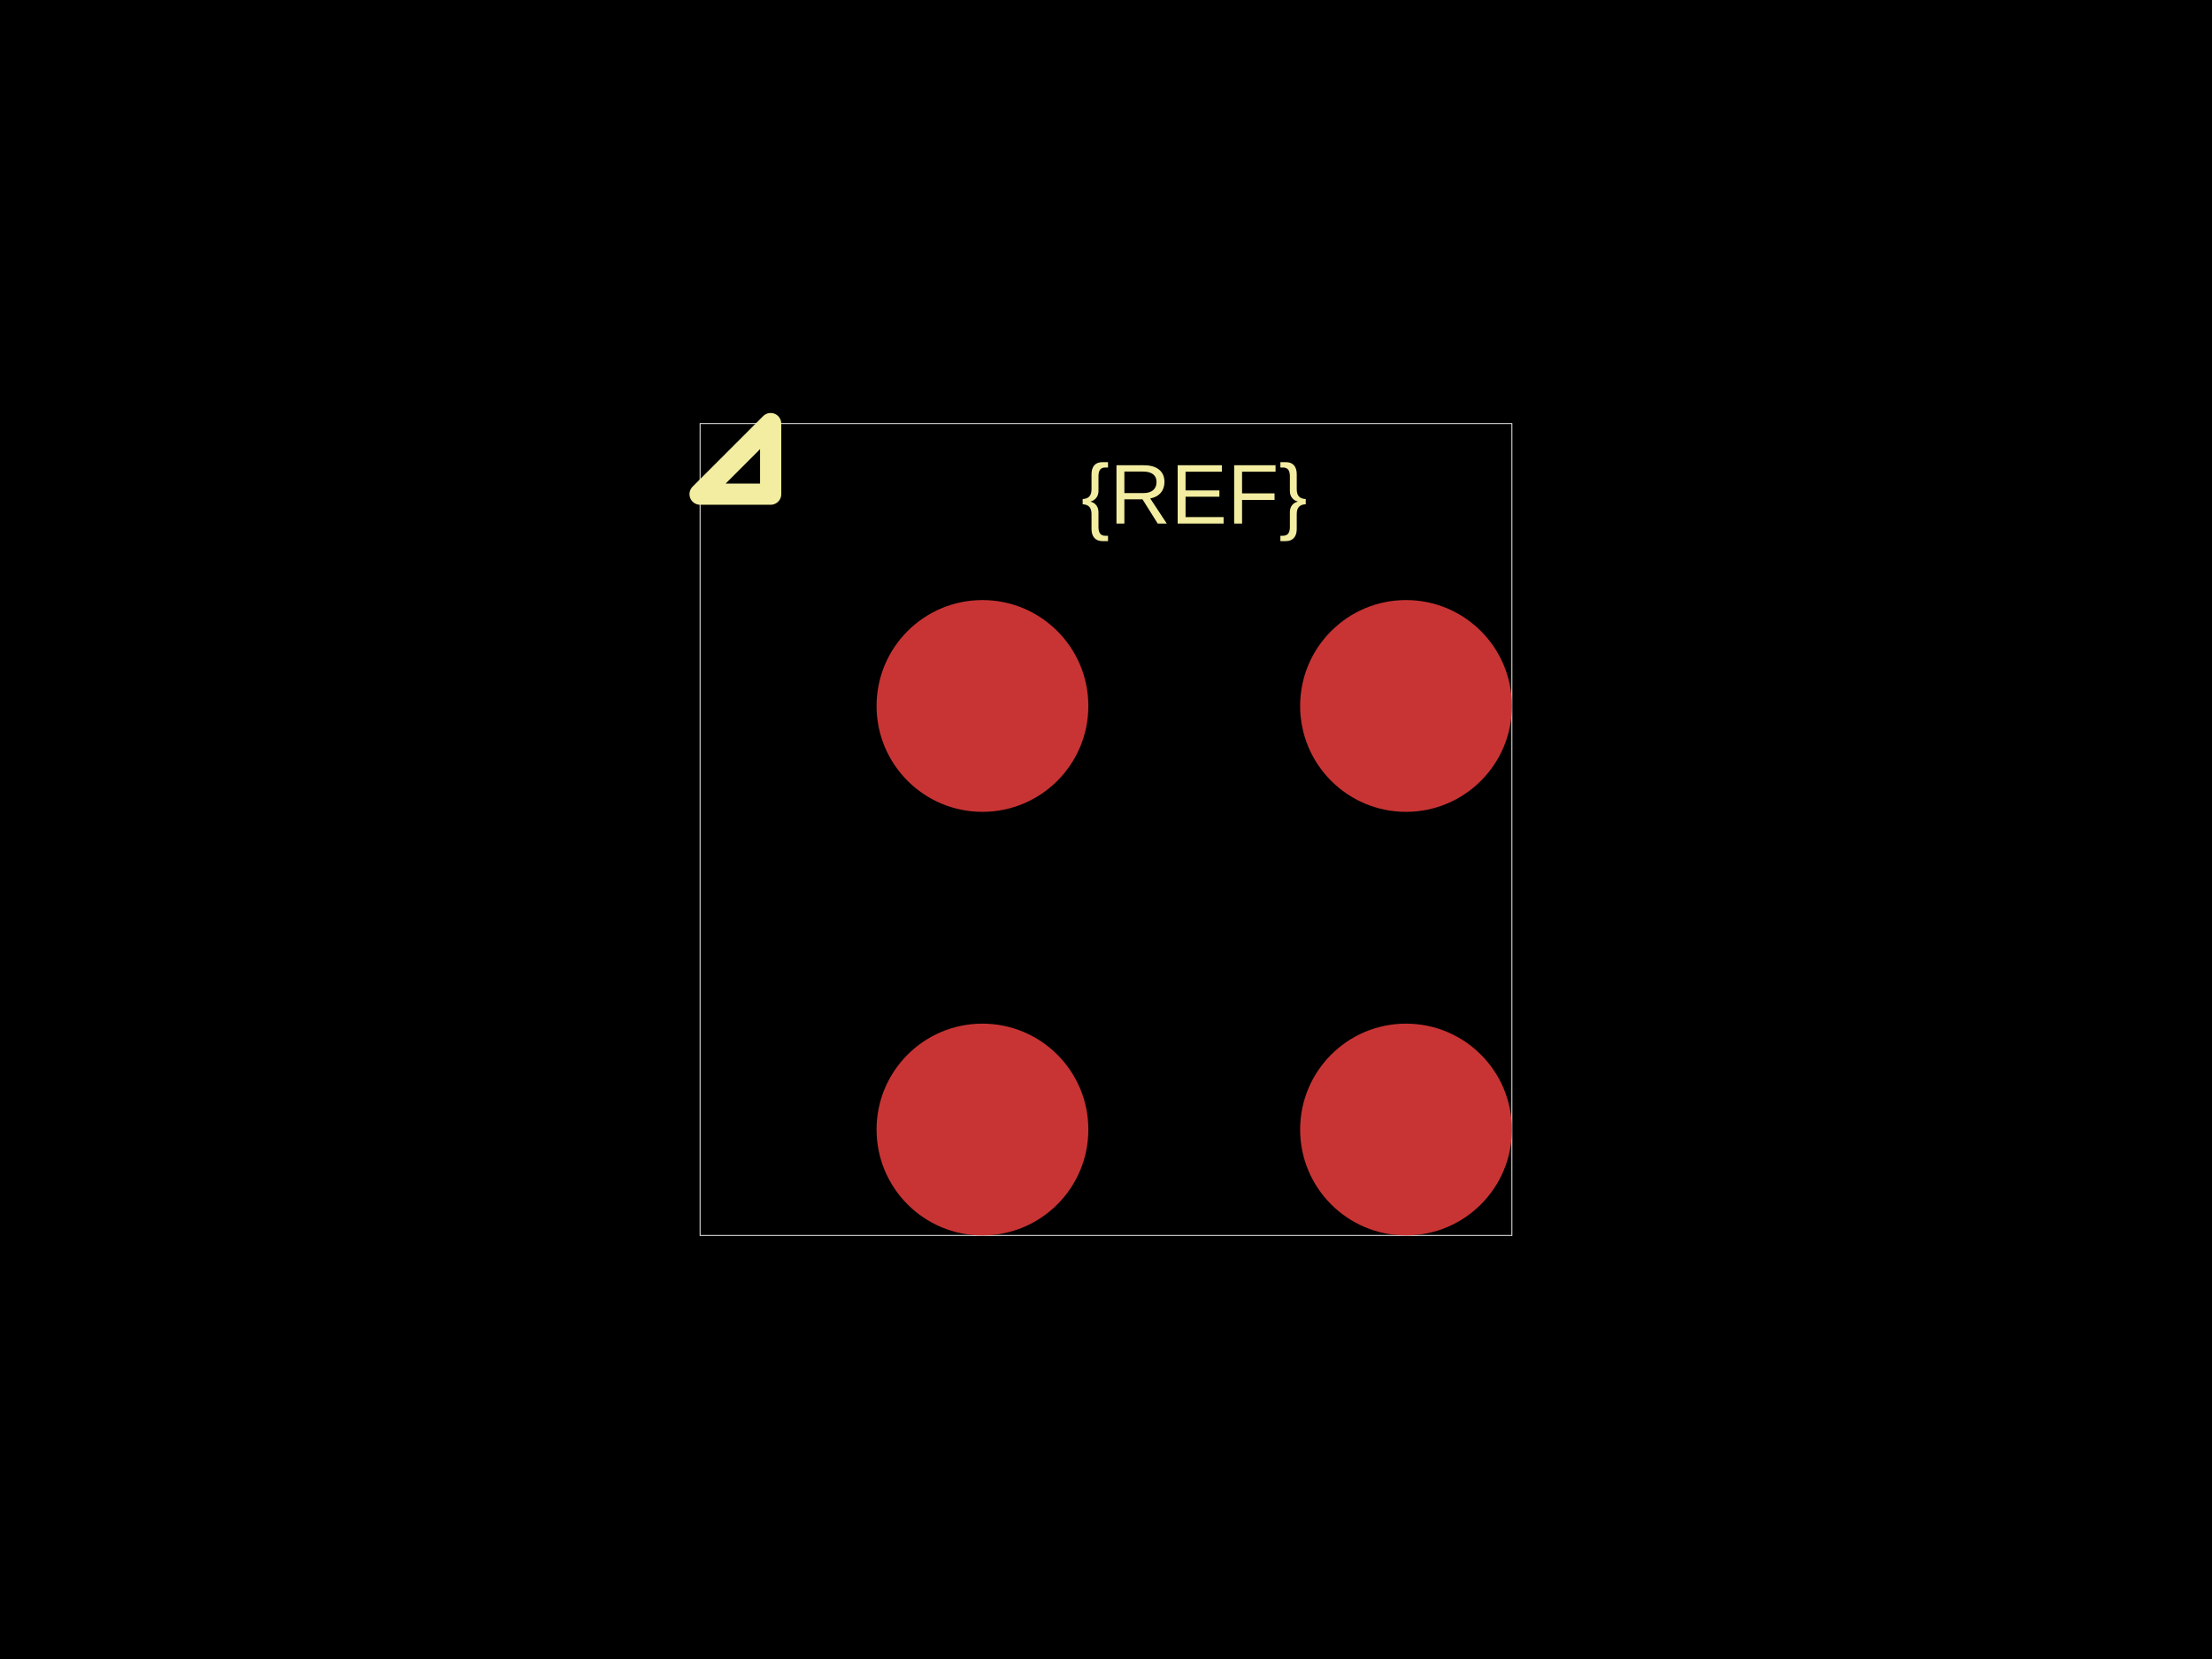
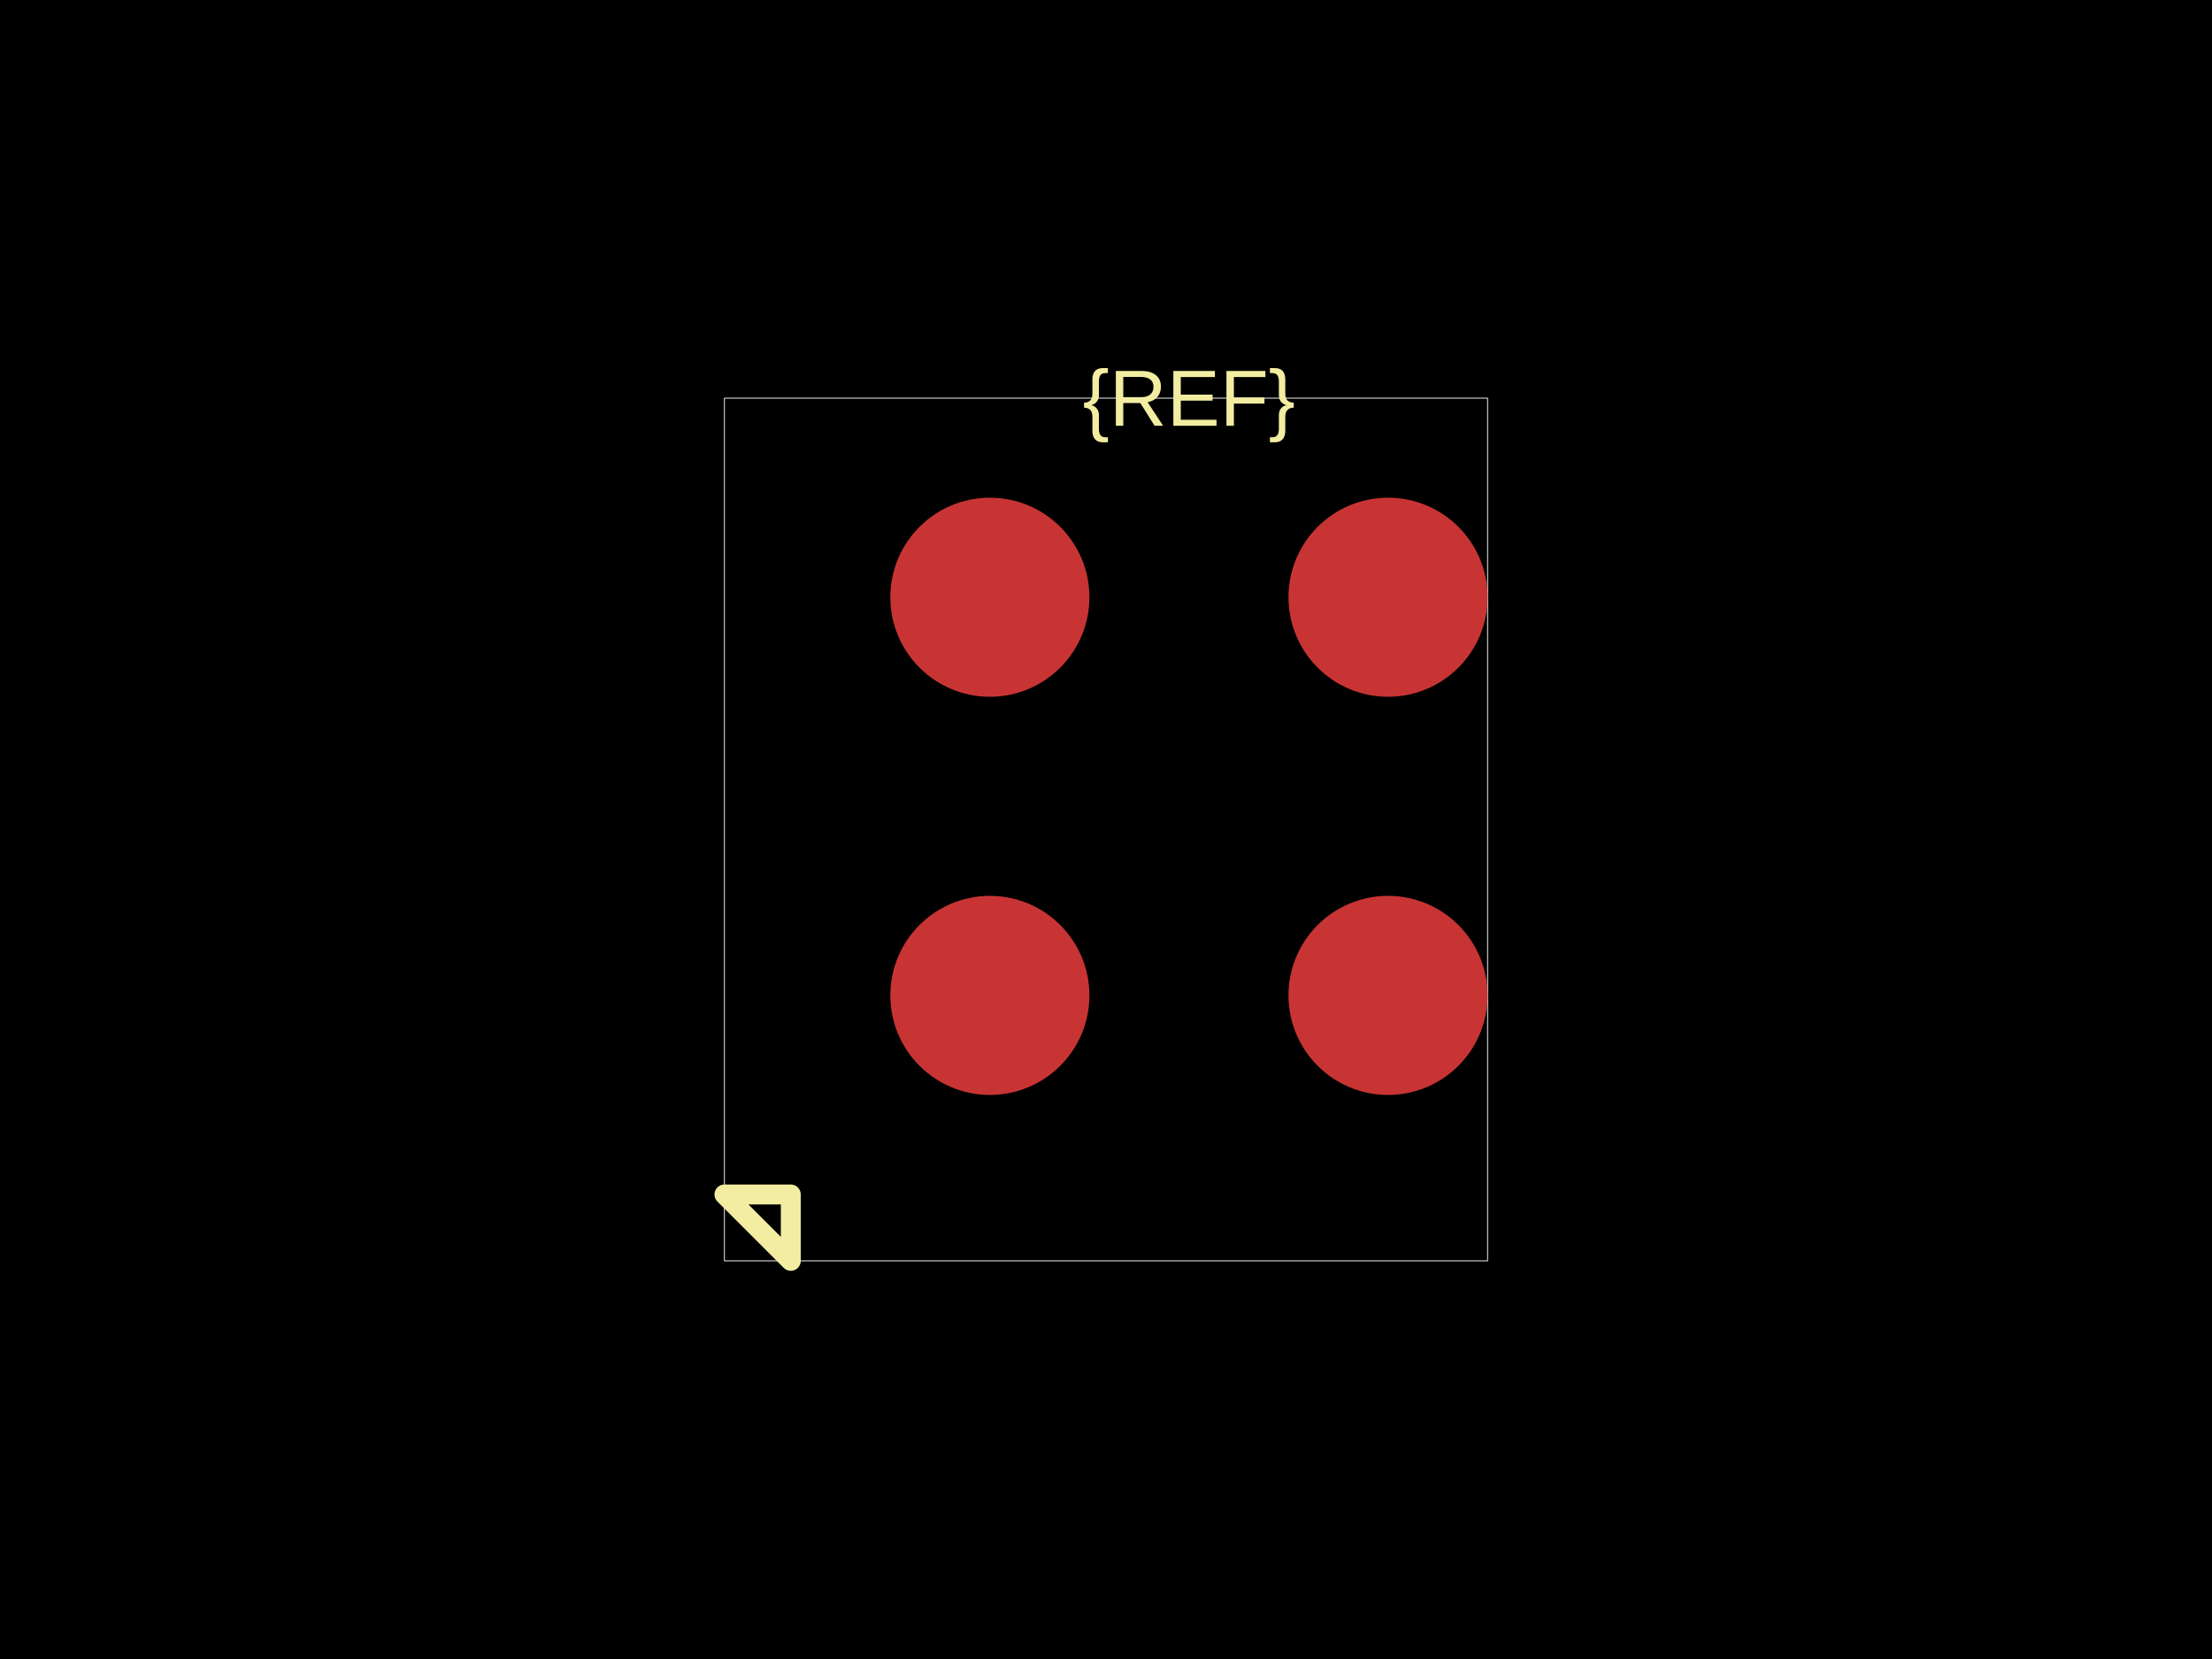
<svg xmlns="http://www.w3.org/2000/svg" width="800" height="600">
  <style />
  <rect class="boundary" x="0" y="0" fill="#000" width="800" height="600" data-type="pcb_background" data-pcb-layer="global" />
-   <rect class="pcb-boundary" fill="none" stroke="#fff" stroke-width="0.3" x="253.191" y="153.191" width="293.617" height="293.617" data-type="pcb_boundary" data-pcb-layer="global" />
-   <circle class="pcb-pad" fill="rgb(200, 52, 52)" cx="355.319" cy="408.511" r="38.298" data-type="pcb_smtpad" data-pcb-layer="top" />
-   <circle class="pcb-pad" fill="rgb(200, 52, 52)" cx="508.511" cy="408.511" r="38.298" data-type="pcb_smtpad" data-pcb-layer="top" />
-   <circle class="pcb-pad" fill="rgb(200, 52, 52)" cx="355.319" cy="255.319" r="38.298" data-type="pcb_smtpad" data-pcb-layer="top" />
-   <circle class="pcb-pad" fill="rgb(200, 52, 52)" cx="508.511" cy="255.319" r="38.298" data-type="pcb_smtpad" data-pcb-layer="top" />
-   <text x="0" y="0" dx="0" dy="0" fill="#f2eda1" font-family="Arial, sans-serif" font-size="30.638" text-anchor="middle" dominant-baseline="central" transform="matrix(1,0,0,1,431.9149,178.7234)" class="pcb-silkscreen-text pcb-silkscreen-top" data-pcb-silkscreen-text-id="silkscreen_text_1" stroke="none" data-type="pcb_silkscreen_text" data-pcb-layer="top">{REF}</text>
-   <path class="pcb-silkscreen pcb-silkscreen-top" d="M 278.723 178.723 L 278.723 153.191 L 253.191 178.723 L 278.723 178.723 Z" fill="none" stroke="#f2eda1" stroke-width="7.66" stroke-linecap="round" stroke-linejoin="round" data-pcb-component-id="" data-pcb-silkscreen-path-id="pin1_marker" data-type="pcb_silkscreen_path" data-pcb-layer="top" />
+   <rect class="pcb-boundary" fill="none" stroke="#fff" stroke-width="0.3" x="262" y="144" width="276" height="312" data-type="pcb_boundary" data-pcb-layer="global" />
+   <circle class="pcb-pad" fill="rgb(200, 52, 52)" cx="358" cy="360" r="36" data-type="pcb_smtpad" data-pcb-layer="top" />
+   <circle class="pcb-pad" fill="rgb(200, 52, 52)" cx="502" cy="360" r="36" data-type="pcb_smtpad" data-pcb-layer="top" />
+   <circle class="pcb-pad" fill="rgb(200, 52, 52)" cx="358" cy="216" r="36" data-type="pcb_smtpad" data-pcb-layer="top" />
+   <circle class="pcb-pad" fill="rgb(200, 52, 52)" cx="502" cy="216" r="36" data-type="pcb_smtpad" data-pcb-layer="top" />
+   <text x="0" y="0" dx="0" dy="0" fill="#f2eda1" font-family="Arial, sans-serif" font-size="28.8" text-anchor="middle" dominant-baseline="central" transform="matrix(1,0,0,1,430,144)" class="pcb-silkscreen-text pcb-silkscreen-top" data-pcb-silkscreen-text-id="silkscreen_text_1" stroke="none" data-type="pcb_silkscreen_text" data-pcb-layer="top">{REF}</text>
+   <path class="pcb-silkscreen pcb-silkscreen-top" d="M 286 432 L 286 456 L 262 432 L 286 432 Z" fill="none" stroke="#f2eda1" stroke-width="7.2" stroke-linecap="round" stroke-linejoin="round" data-pcb-component-id="" data-pcb-silkscreen-path-id="pin1_marker" data-type="pcb_silkscreen_path" data-pcb-layer="top" />
</svg>
